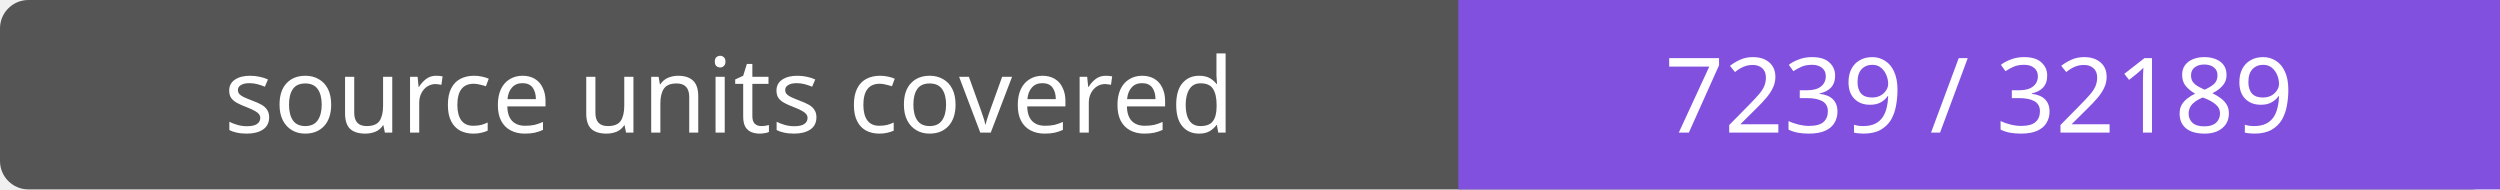
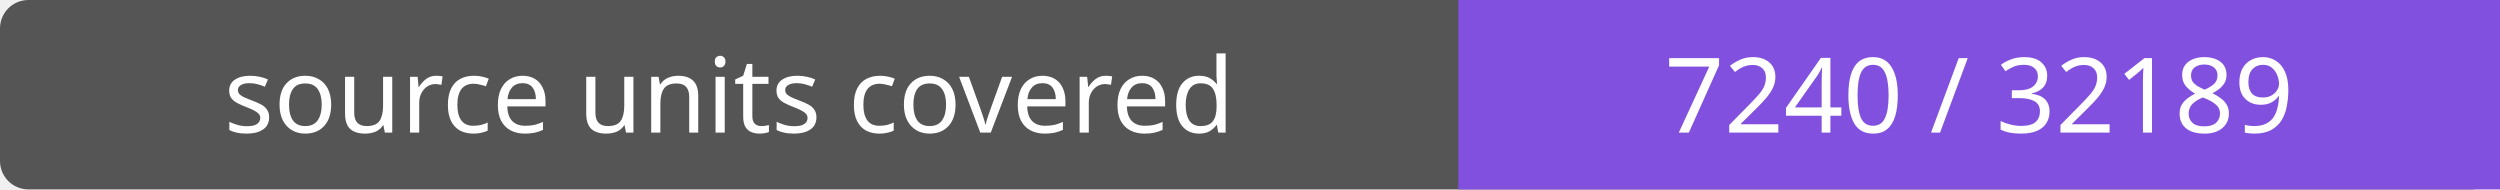
- <svg xmlns="http://www.w3.org/2000/svg" width="264" height="20" role="img" aria-label="source units covered: 7239 / 32189">
+ <svg xmlns="http://www.w3.org/2000/svg" width="264" height="20" role="img" aria-label="source units covered: 7240 / 32189">
  <rect width="264" height="20" rx="3" fill="#555" />
  <path fill="#8250df" d="M154 0h110v20H154z" />
  <g fill="#fff" text-anchor="middle" font-family="Verdana,sans-serif" font-size="11">
    <text x="77.0" y="14">source units covered</text>
-     <text x="209.0" y="14">7239 / 32189</text>
+     <text x="209.0" y="14">7240 / 32189</text>
  </g>
</svg>
